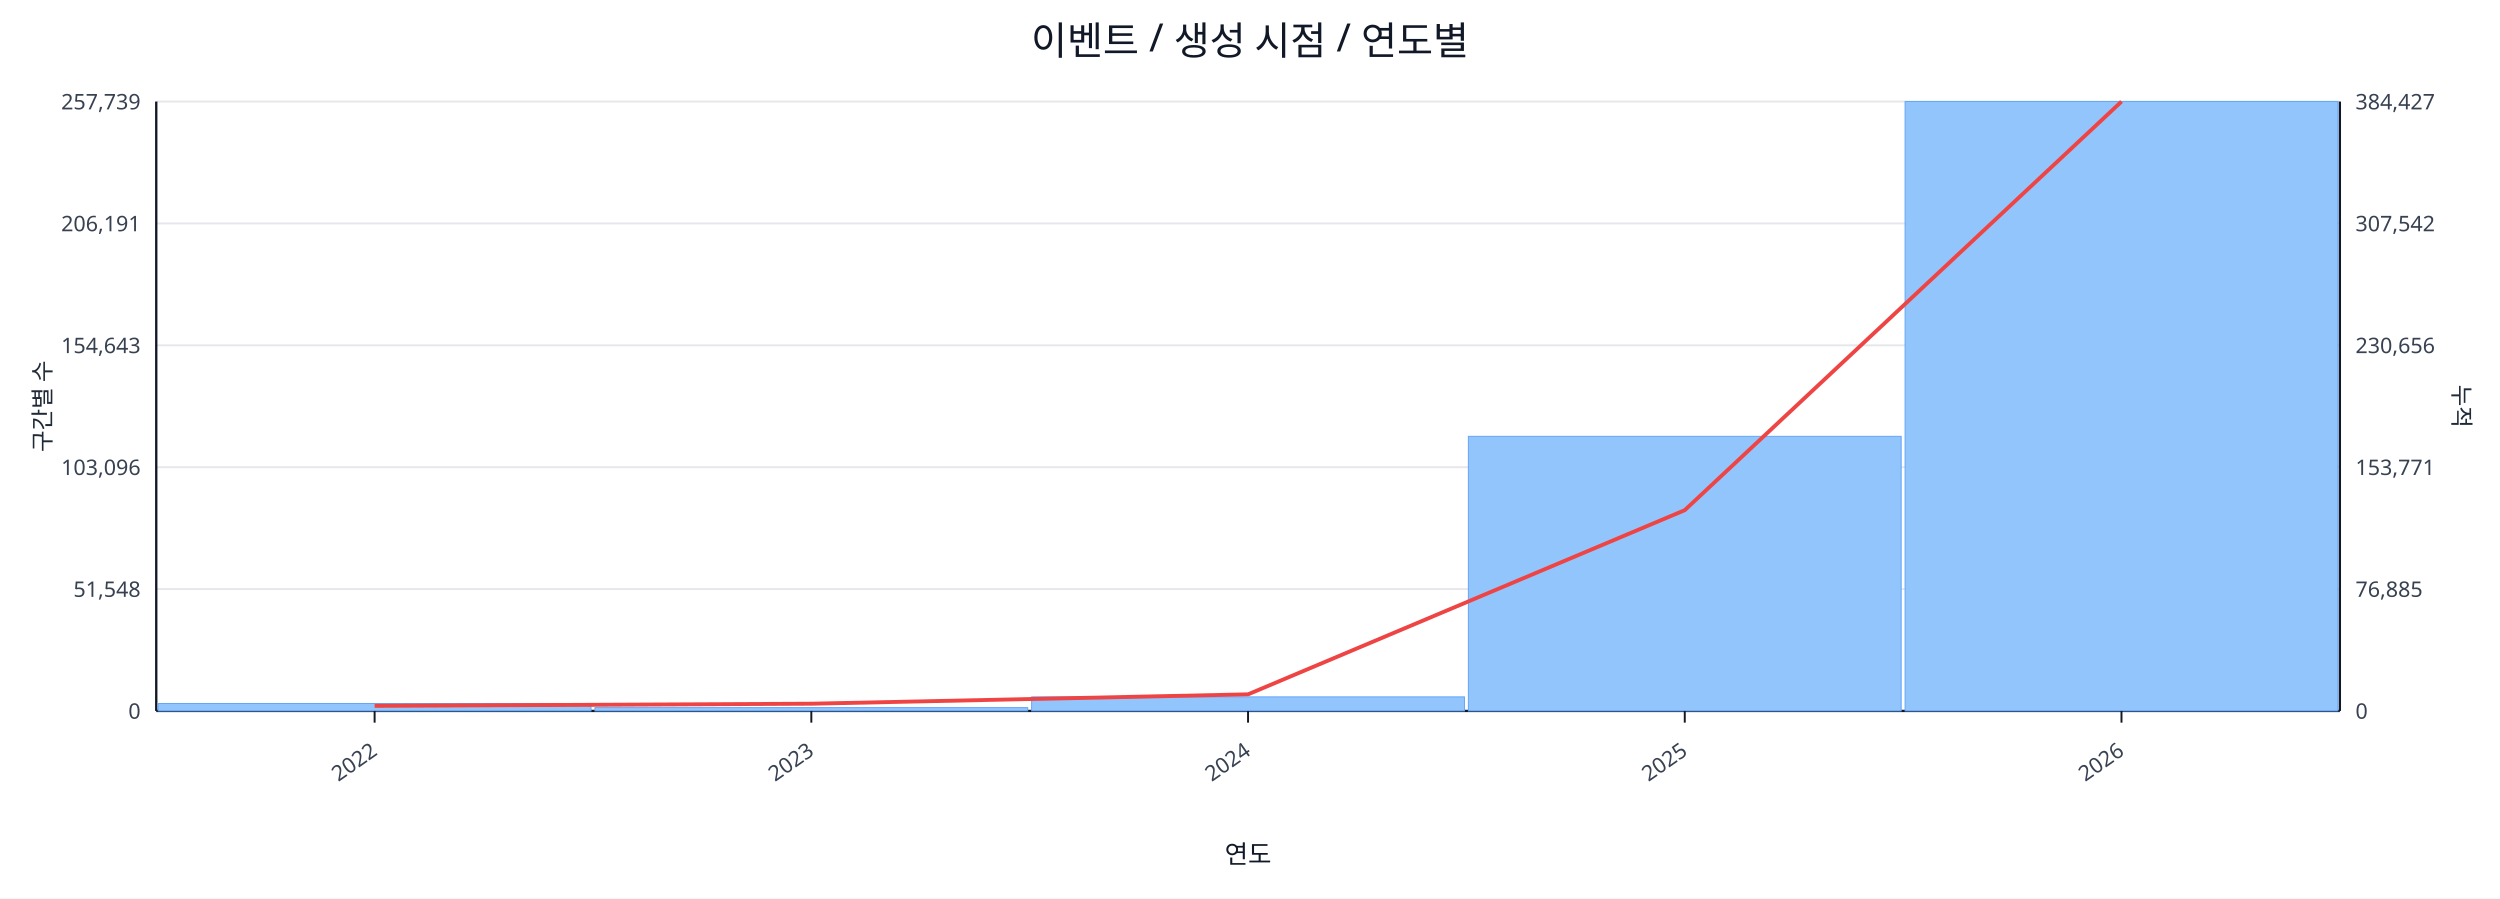
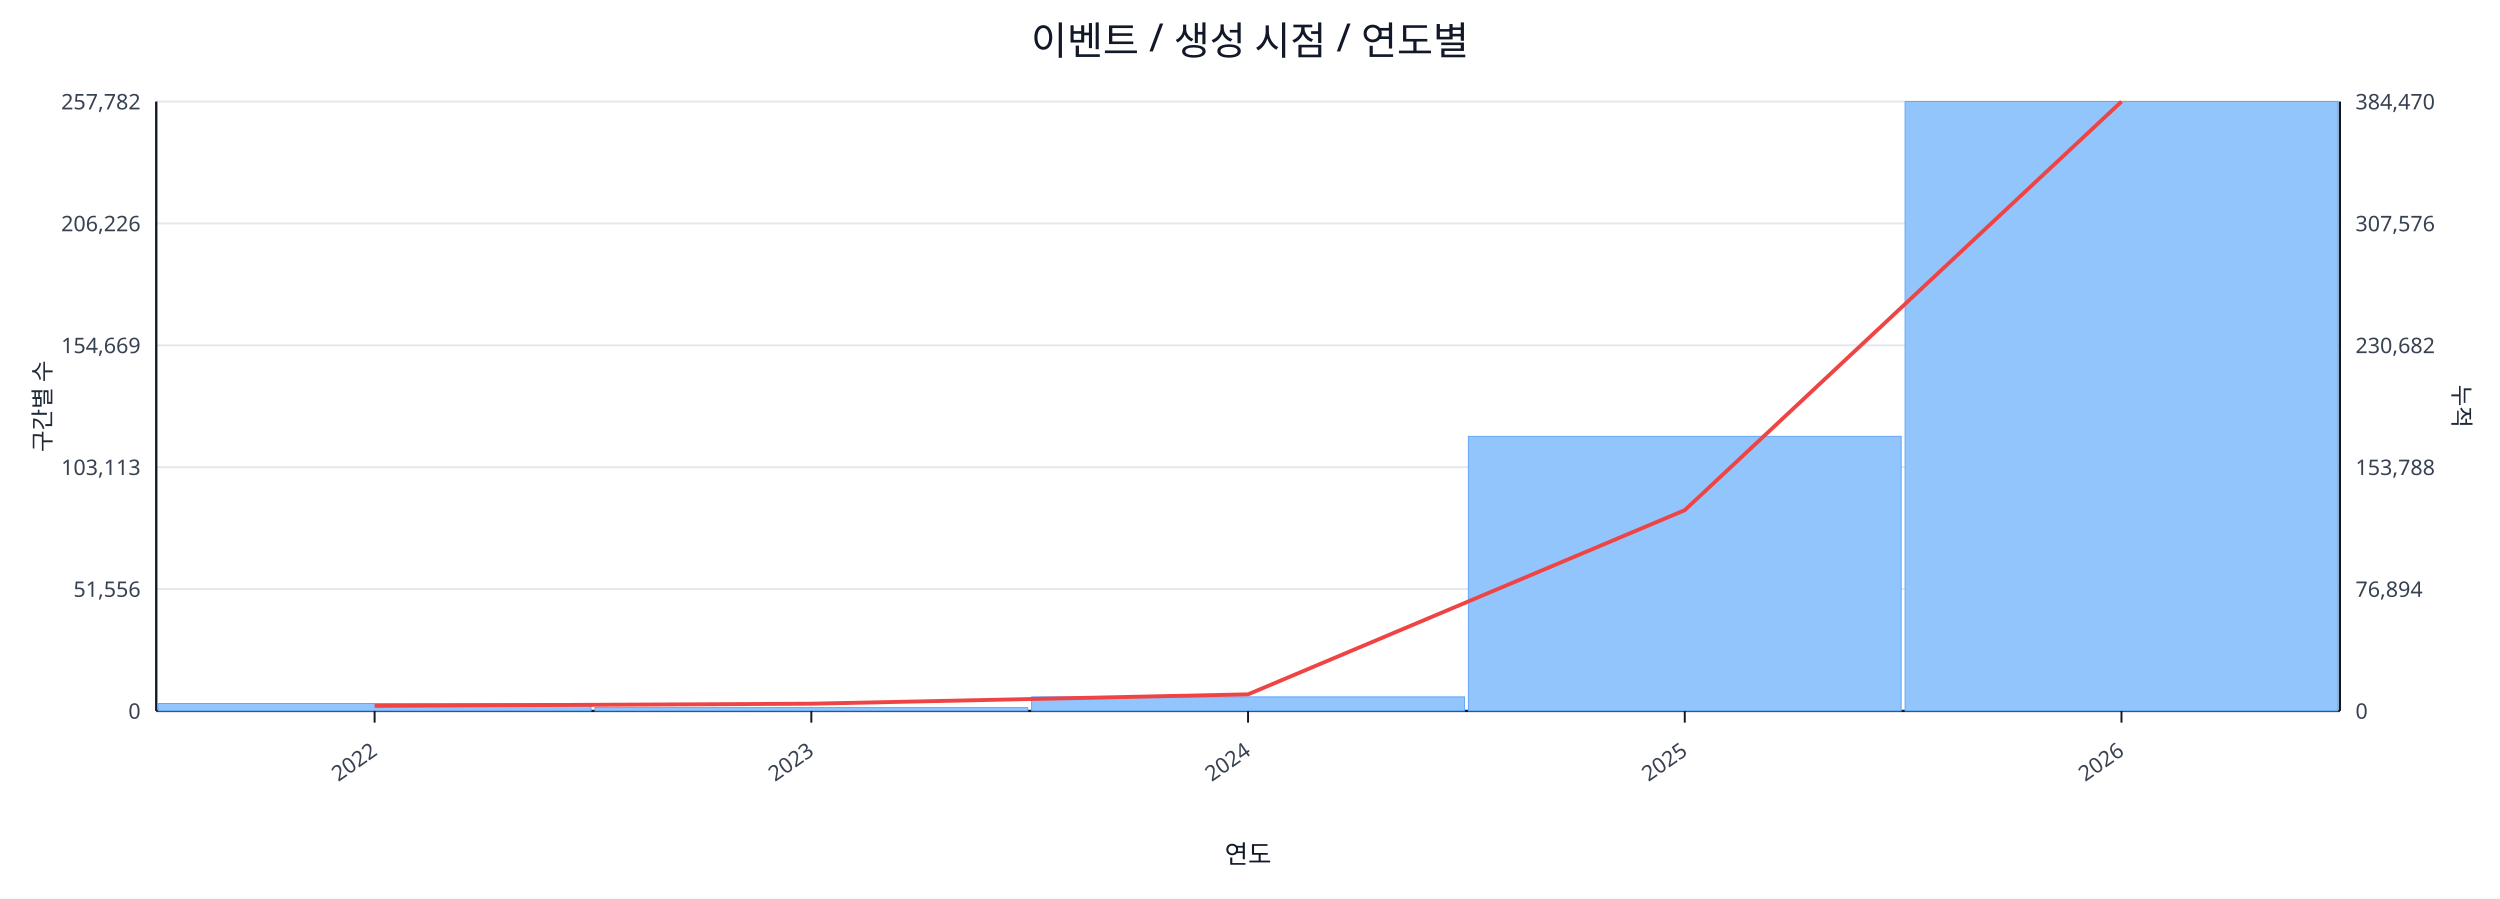
<svg xmlns="http://www.w3.org/2000/svg" width="1280" height="460" viewBox="0 0 1280 460">
  <rect x="0" y="0" width="100%" height="100%" fill="#ffffff" />
  <text x="640.0" y="28" font-size="20" text-anchor="middle" font-family="sans-serif" fill="#111827">이벤트 / 생성 시점 / 연도별</text>
  <line x1="80.0" y1="52.0" x2="1198.0" y2="52.0" stroke="#e5e7eb" stroke-width="1" />
-   <text x="72.0" y="56.0" font-size="11" text-anchor="end" font-family="sans-serif" fill="#374151">257,739</text>
-   <text x="1206.0" y="56.0" font-size="11" text-anchor="start" font-family="sans-serif" fill="#374151">384,427</text>
+   <text x="72.0" y="56.0" font-size="11" text-anchor="end" font-family="sans-serif" fill="#374151">257,782</text>
+   <text x="1206.0" y="56.0" font-size="11" text-anchor="start" font-family="sans-serif" fill="#374151">384,470</text>
  <line x1="80.0" y1="114.4" x2="1198.0" y2="114.4" stroke="#e5e7eb" stroke-width="1" />
-   <text x="72.0" y="118.4" font-size="11" text-anchor="end" font-family="sans-serif" fill="#374151">206,191</text>
-   <text x="1206.0" y="118.4" font-size="11" text-anchor="start" font-family="sans-serif" fill="#374151">307,542</text>
+   <text x="72.0" y="118.4" font-size="11" text-anchor="end" font-family="sans-serif" fill="#374151">206,226</text>
+   <text x="1206.0" y="118.4" font-size="11" text-anchor="start" font-family="sans-serif" fill="#374151">307,576</text>
  <line x1="80.0" y1="176.8" x2="1198.0" y2="176.8" stroke="#e5e7eb" stroke-width="1" />
-   <text x="72.0" y="180.8" font-size="11" text-anchor="end" font-family="sans-serif" fill="#374151">154,643</text>
-   <text x="1206.0" y="180.8" font-size="11" text-anchor="start" font-family="sans-serif" fill="#374151">230,656</text>
+   <text x="72.0" y="180.8" font-size="11" text-anchor="end" font-family="sans-serif" fill="#374151">154,669</text>
+   <text x="1206.0" y="180.8" font-size="11" text-anchor="start" font-family="sans-serif" fill="#374151">230,682</text>
  <line x1="80.0" y1="239.2" x2="1198.0" y2="239.2" stroke="#e5e7eb" stroke-width="1" />
-   <text x="72.0" y="243.2" font-size="11" text-anchor="end" font-family="sans-serif" fill="#374151">103,096</text>
-   <text x="1206.0" y="243.2" font-size="11" text-anchor="start" font-family="sans-serif" fill="#374151">153,771</text>
+   <text x="72.0" y="243.2" font-size="11" text-anchor="end" font-family="sans-serif" fill="#374151">103,113</text>
+   <text x="1206.0" y="243.2" font-size="11" text-anchor="start" font-family="sans-serif" fill="#374151">153,788</text>
  <line x1="80.0" y1="301.6" x2="1198.0" y2="301.6" stroke="#e5e7eb" stroke-width="1" />
-   <text x="72.0" y="305.6" font-size="11" text-anchor="end" font-family="sans-serif" fill="#374151">51,548</text>
-   <text x="1206.0" y="305.6" font-size="11" text-anchor="start" font-family="sans-serif" fill="#374151">76,885</text>
+   <text x="72.0" y="305.6" font-size="11" text-anchor="end" font-family="sans-serif" fill="#374151">51,556</text>
+   <text x="1206.0" y="305.6" font-size="11" text-anchor="start" font-family="sans-serif" fill="#374151">76,894</text>
  <line x1="80.0" y1="364.0" x2="1198.0" y2="364.0" stroke="#e5e7eb" stroke-width="1" />
  <text x="72.0" y="368.0" font-size="11" text-anchor="end" font-family="sans-serif" fill="#374151">0</text>
  <text x="1206.0" y="368.0" font-size="11" text-anchor="start" font-family="sans-serif" fill="#374151">0</text>
  <line x1="80.0" y1="364.0" x2="1198.0" y2="364.0" stroke="#111827" stroke-width="1.2" />
  <line x1="80.0" y1="52.0" x2="80.0" y2="364.0" stroke="#111827" stroke-width="1.2" />
  <line x1="1198.0" y1="52.0" x2="1198.0" y2="364.0" stroke="#111827" stroke-width="1.2" />
  <rect x="81.0" y="360.2" width="221.6" height="3.8" fill="#93c5fd" stroke="#60a5fa" stroke-width="0.5" />
  <rect x="304.6" y="362.3" width="221.6" height="1.7" fill="#93c5fd" stroke="#60a5fa" stroke-width="0.5" />
  <rect x="528.2" y="356.8" width="221.6" height="7.2" fill="#93c5fd" stroke="#60a5fa" stroke-width="0.5" />
  <rect x="751.8" y="223.4" width="221.6" height="140.6" fill="#93c5fd" stroke="#60a5fa" stroke-width="0.5" />
  <rect x="975.4" y="52.0" width="221.6" height="312.0" fill="#93c5fd" stroke="#60a5fa" stroke-width="0.5" />
  <polyline fill="none" stroke="#ef4444" stroke-width="2" points="191.8,361.4 415.4,360.3 639.0,355.5 862.6,261.2 1086.2,52.0" />
  <line x1="191.8" y1="364.0" x2="191.8" y2="370.0" stroke="#111827" stroke-width="1" />
  <text x="193.8" y="386.0" font-size="11" text-anchor="end" transform="rotate(-35 193.8 386.0)" font-family="sans-serif" fill="#374151">2022</text>
  <line x1="415.4" y1="364.0" x2="415.4" y2="370.0" stroke="#111827" stroke-width="1" />
  <text x="417.4" y="386.0" font-size="11" text-anchor="end" transform="rotate(-35 417.4 386.0)" font-family="sans-serif" fill="#374151">2023</text>
  <line x1="639.0" y1="364.0" x2="639.0" y2="370.0" stroke="#111827" stroke-width="1" />
  <text x="641.0" y="386.0" font-size="11" text-anchor="end" transform="rotate(-35 641.0 386.0)" font-family="sans-serif" fill="#374151">2024</text>
  <line x1="862.6" y1="364.0" x2="862.6" y2="370.0" stroke="#111827" stroke-width="1" />
  <text x="864.6" y="386.0" font-size="11" text-anchor="end" transform="rotate(-35 864.6 386.0)" font-family="sans-serif" fill="#374151">2025</text>
  <line x1="1086.2" y1="364.0" x2="1086.2" y2="370.0" stroke="#111827" stroke-width="1" />
  <text x="1088.2" y="386.0" font-size="11" text-anchor="end" transform="rotate(-35 1088.2 386.0)" font-family="sans-serif" fill="#374151">2026</text>
  <text x="26" y="208.0" font-size="12" transform="rotate(-90 26 208.0)" text-anchor="middle" font-family="sans-serif" fill="#1f2937">구간별 수</text>
  <text x="1256.0" y="208.0" font-size="12" transform="rotate(90 1256.0 208.0)" text-anchor="middle" font-family="sans-serif" fill="#1f2937">누적</text>
  <text x="639.0" y="442.0" font-size="13" text-anchor="middle" font-family="sans-serif" fill="#111827">연도</text>
</svg>
